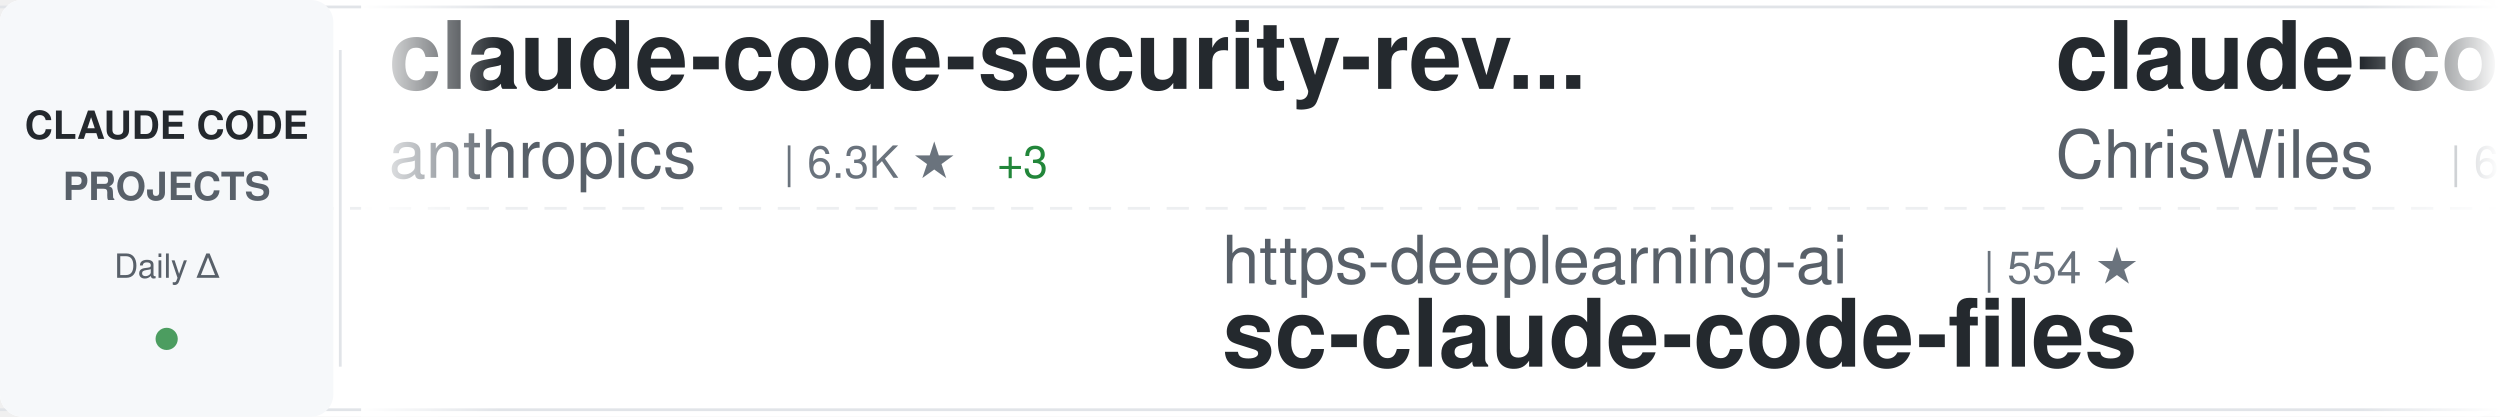
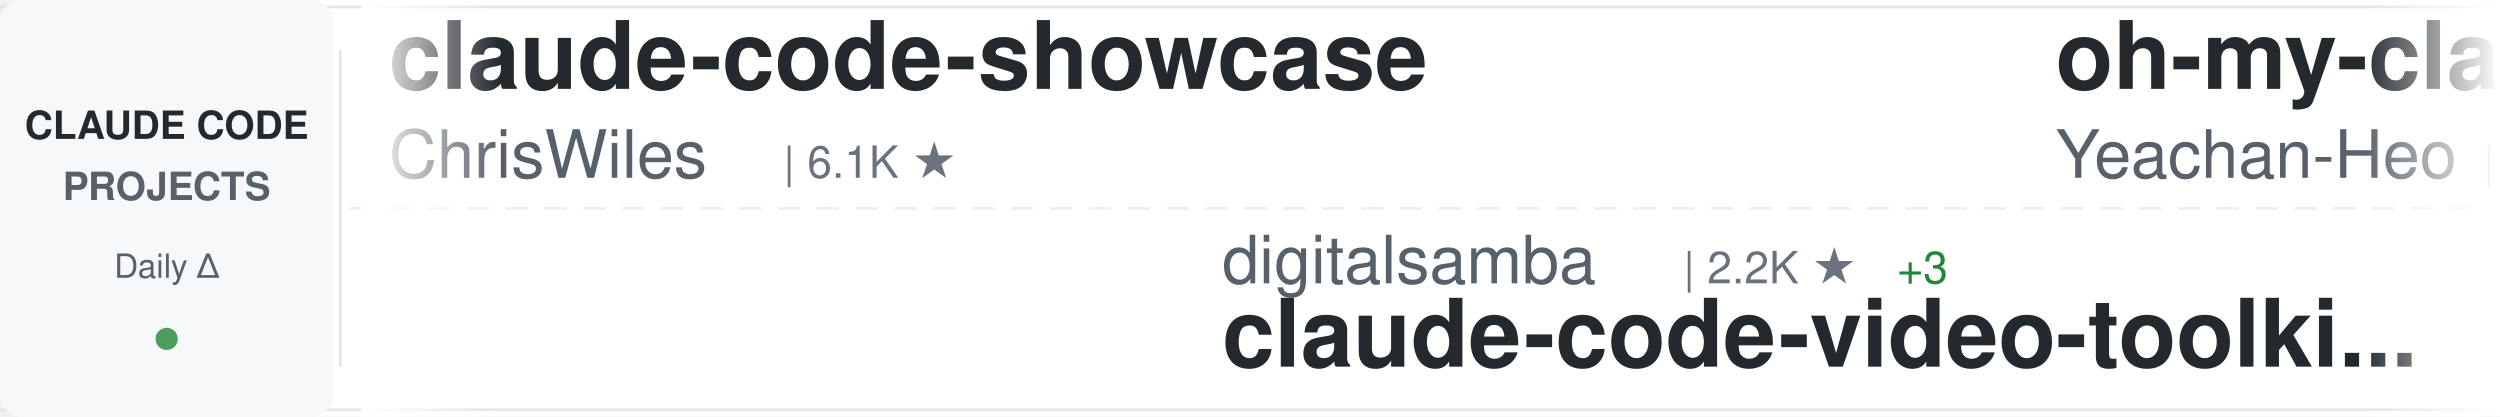
<svg xmlns="http://www.w3.org/2000/svg" width="900" height="150">
  <defs>
    <linearGradient id="awesomeLeftFade" x1="0%" y1="0%" x2="100%" y2="0%">
      <stop offset="0%" style="stop-color:#ffffff;stop-opacity:1" />
      <stop offset="100%" style="stop-color:#ffffff;stop-opacity:0" />
    </linearGradient>
    <linearGradient id="awesomeRightFade" x1="0%" y1="0%" x2="100%" y2="0%">
      <stop offset="0%" style="stop-color:#ffffff;stop-opacity:0" />
      <stop offset="100%" style="stop-color:#ffffff;stop-opacity:1" />
    </linearGradient>
  </defs>
  <rect width="900" height="150" fill="#ffffff" rx="8" />
  <rect x="0" y="2" width="900" height="1" fill="#e1e4e8" />
  <rect x="0" y="147" width="900" height="1" fill="#e1e4e8" />
  <line x1="0" y1="75" x2="900" y2="75" stroke="#e1e4e8" stroke-width="1" stroke-dasharray="8 6" opacity="0.6" />
  <rect x="0" y="0" width="120" height="150" fill="#f6f8fa" rx="8" />
  <text x="60" y="50" font-family="-apple-system, BlinkMacSystemFont, 'Segoe UI', Helvetica, Arial, sans-serif" font-size="14" font-weight="600" fill="#24292e" text-anchor="middle">CLAUDE CODE</text>
  <text x="60" y="72" font-family="-apple-system, BlinkMacSystemFont, 'Segoe UI', Helvetica, Arial, sans-serif" font-size="14" font-weight="600" fill="#586069" text-anchor="middle">PROJECTS</text>
  <text x="60" y="100" font-family="-apple-system, BlinkMacSystemFont, 'Segoe UI', Helvetica, Arial, sans-serif" font-size="12" font-weight="500" fill="#586069" text-anchor="middle">Daily Δ</text>
  <circle cx="60" cy="122" r="4" fill="#22863a" opacity="0.8" />
  <rect x="122" y="18" width="1" height="114" fill="#e1e4e8" />
  <clipPath id="awesomeTickerClip">
    <rect x="130" y="0" width="770" height="150" />
  </clipPath>
  <g clip-path="url(#awesomeTickerClip)">
    <g id="awesomeTickerItems">
      <animateTransform attributeName="transform" attributeType="XML" type="translate" from="0 0" to="-3000 0" dur="54s" repeatCount="indefinite" />
      <g transform="translate(0, 0)">
-         <text x="140" y="32" font-family="-apple-system, BlinkMacSystemFont, 'Segoe UI', Helvetica, Arial, sans-serif" font-size="34" font-weight="600" fill="#24292e">claude-code-security-rev...</text>
-         <text x="140" y="64" font-family="-apple-system, BlinkMacSystemFont, 'Segoe UI', Helvetica, Arial, sans-serif" font-size="24" font-weight="400" fill="#586069">anthropics</text>
-         <text x="282" y="64" font-family="-apple-system, BlinkMacSystemFont, 'Segoe UI', Helvetica, Arial, sans-serif" font-size="16" font-weight="500" fill="#6a737d">| 6.3K ★</text>
-         <text x="359" y="64" font-family="-apple-system, BlinkMacSystemFont, 'Segoe UI', Helvetica, Arial, sans-serif" font-size="16" font-weight="500" fill="#22863a"> +3</text>
-       </g>
-       <g transform="translate(300, 0)">
-         <text x="140" y="102" font-family="-apple-system, BlinkMacSystemFont, 'Segoe UI', Helvetica, Arial, sans-serif" font-size="24" font-weight="400" fill="#586069">https-deeplearning-ai</text>
-         <text x="414" y="102" font-family="-apple-system, BlinkMacSystemFont, 'Segoe UI', Helvetica, Arial, sans-serif" font-size="16" font-weight="500" fill="#6a737d">| 554 ★</text>
-         <text x="140" y="132" font-family="-apple-system, BlinkMacSystemFont, 'Segoe UI', Helvetica, Arial, sans-serif" font-size="34" font-weight="600" fill="#24292e">sc-claude-code-files</text>
-       </g>
-       <g transform="translate(600, 0)">
        <text x="140" y="32" font-family="-apple-system, BlinkMacSystemFont, 'Segoe UI', Helvetica, Arial, sans-serif" font-size="34" font-weight="600" fill="#24292e">claude-code-showcase</text>
        <text x="140" y="64" font-family="-apple-system, BlinkMacSystemFont, 'Segoe UI', Helvetica, Arial, sans-serif" font-size="24" font-weight="400" fill="#586069">ChrisWiles</text>
        <text x="282" y="64" font-family="-apple-system, BlinkMacSystemFont, 'Segoe UI', Helvetica, Arial, sans-serif" font-size="16" font-weight="500" fill="#6a737d">| 6.1K ★</text>
-         <text x="359" y="64" font-family="-apple-system, BlinkMacSystemFont, 'Segoe UI', Helvetica, Arial, sans-serif" font-size="16" font-weight="500" fill="#cb2431"> -1</text>
+       </g>
+       <g transform="translate(300, 0)">
+         <text x="140" y="102" font-family="-apple-system, BlinkMacSystemFont, 'Segoe UI', Helvetica, Arial, sans-serif" font-size="24" font-weight="400" fill="#586069">digitalsamba</text>
+         <text x="306" y="102" font-family="-apple-system, BlinkMacSystemFont, 'Segoe UI', Helvetica, Arial, sans-serif" font-size="16" font-weight="500" fill="#6a737d">| 2.2K ★</text>
+         <text x="383" y="102" font-family="-apple-system, BlinkMacSystemFont, 'Segoe UI', Helvetica, Arial, sans-serif" font-size="16" font-weight="500" fill="#22863a"> +3</text>
+         <text x="140" y="132" font-family="-apple-system, BlinkMacSystemFont, 'Segoe UI', Helvetica, Arial, sans-serif" font-size="34" font-weight="600" fill="#24292e">claude-code-video-toolki...</text>
+       </g>
+       <g transform="translate(600, 0)">
+         <text x="140" y="32" font-family="-apple-system, BlinkMacSystemFont, 'Segoe UI', Helvetica, Arial, sans-serif" font-size="34" font-weight="600" fill="#24292e">oh-my-claudecode</text>
+         <text x="140" y="64" font-family="-apple-system, BlinkMacSystemFont, 'Segoe UI', Helvetica, Arial, sans-serif" font-size="24" font-weight="400" fill="#586069">Yeachan-Heo</text>
+         <text x="294" y="64" font-family="-apple-system, BlinkMacSystemFont, 'Segoe UI', Helvetica, Arial, sans-serif" font-size="16" font-weight="500" fill="#6a737d">| 39.6K ★</text>
+         <text x="380" y="64" font-family="-apple-system, BlinkMacSystemFont, 'Segoe UI', Helvetica, Arial, sans-serif" font-size="16" font-weight="500" fill="#22863a"> +12</text>
      </g>
      <g transform="translate(900, 0)">
-         <text x="140" y="102" font-family="-apple-system, BlinkMacSystemFont, 'Segoe UI', Helvetica, Arial, sans-serif" font-size="24" font-weight="400" fill="#586069">multica-ai</text>
-         <text x="282" y="102" font-family="-apple-system, BlinkMacSystemFont, 'Segoe UI', Helvetica, Arial, sans-serif" font-size="16" font-weight="500" fill="#6a737d">| 217.0K ★</text>
-         <text x="377" y="102" font-family="-apple-system, BlinkMacSystemFont, 'Segoe UI', Helvetica, Arial, sans-serif" font-size="16" font-weight="500" fill="#22863a"> +78</text>
-         <text x="140" y="132" font-family="-apple-system, BlinkMacSystemFont, 'Segoe UI', Helvetica, Arial, sans-serif" font-size="34" font-weight="600" fill="#24292e">andrej-karpathy-skills</text>
+         <text x="140" y="102" font-family="-apple-system, BlinkMacSystemFont, 'Segoe UI', Helvetica, Arial, sans-serif" font-size="24" font-weight="400" fill="#586069">Donchitos</text>
+         <text x="270" y="102" font-family="-apple-system, BlinkMacSystemFont, 'Segoe UI', Helvetica, Arial, sans-serif" font-size="16" font-weight="500" fill="#6a737d">| 25.8K ★</text>
+         <text x="356" y="102" font-family="-apple-system, BlinkMacSystemFont, 'Segoe UI', Helvetica, Arial, sans-serif" font-size="16" font-weight="500" fill="#22863a"> +17</text>
+         <text x="140" y="132" font-family="-apple-system, BlinkMacSystemFont, 'Segoe UI', Helvetica, Arial, sans-serif" font-size="34" font-weight="600" fill="#24292e">Claude-Code-Game-Studios</text>
      </g>
      <g transform="translate(1200, 0)">
-         <text x="140" y="32" font-family="-apple-system, BlinkMacSystemFont, 'Segoe UI', Helvetica, Arial, sans-serif" font-size="34" font-weight="600" fill="#24292e">everything-claude-code-z...</text>
-         <text x="140" y="64" font-family="-apple-system, BlinkMacSystemFont, 'Segoe UI', Helvetica, Arial, sans-serif" font-size="24" font-weight="400" fill="#586069">xu-xiang</text>
-         <text x="258" y="64" font-family="-apple-system, BlinkMacSystemFont, 'Segoe UI', Helvetica, Arial, sans-serif" font-size="16" font-weight="500" fill="#6a737d">| 2.0K ★</text>
-         <text x="335" y="64" font-family="-apple-system, BlinkMacSystemFont, 'Segoe UI', Helvetica, Arial, sans-serif" font-size="16" font-weight="500" fill="#cb2431"> -1</text>
+         <text x="140" y="32" font-family="-apple-system, BlinkMacSystemFont, 'Segoe UI', Helvetica, Arial, sans-serif" font-size="34" font-weight="600" fill="#24292e">claude-code-from-scratch</text>
+         <text x="140" y="64" font-family="-apple-system, BlinkMacSystemFont, 'Segoe UI', Helvetica, Arial, sans-serif" font-size="24" font-weight="400" fill="#586069">Windy3f3f3f3f</text>
+         <text x="318" y="64" font-family="-apple-system, BlinkMacSystemFont, 'Segoe UI', Helvetica, Arial, sans-serif" font-size="16" font-weight="500" fill="#6a737d">| 2.7K ★</text>
      </g>
      <g transform="translate(1500, 0)">
-         <text x="140" y="102" font-family="-apple-system, BlinkMacSystemFont, 'Segoe UI', Helvetica, Arial, sans-serif" font-size="24" font-weight="400" fill="#586069">anthropics</text>
-         <text x="282" y="102" font-family="-apple-system, BlinkMacSystemFont, 'Segoe UI', Helvetica, Arial, sans-serif" font-size="16" font-weight="500" fill="#6a737d">| 9.4K ★</text>
-         <text x="359" y="102" font-family="-apple-system, BlinkMacSystemFont, 'Segoe UI', Helvetica, Arial, sans-serif" font-size="16" font-weight="500" fill="#22863a"> +1</text>
-         <text x="140" y="132" font-family="-apple-system, BlinkMacSystemFont, 'Segoe UI', Helvetica, Arial, sans-serif" font-size="34" font-weight="600" fill="#24292e">claude-code-action</text>
+         <text x="140" y="102" font-family="-apple-system, BlinkMacSystemFont, 'Segoe UI', Helvetica, Arial, sans-serif" font-size="24" font-weight="400" fill="#586069">alejandrobalderas</text>
+         <text x="366" y="102" font-family="-apple-system, BlinkMacSystemFont, 'Segoe UI', Helvetica, Arial, sans-serif" font-size="16" font-weight="500" fill="#6a737d">| 3.0K ★</text>
+         <text x="443" y="102" font-family="-apple-system, BlinkMacSystemFont, 'Segoe UI', Helvetica, Arial, sans-serif" font-size="16" font-weight="500" fill="#22863a"> +2</text>
+         <text x="140" y="132" font-family="-apple-system, BlinkMacSystemFont, 'Segoe UI', Helvetica, Arial, sans-serif" font-size="34" font-weight="600" fill="#24292e">claude-code-from-source</text>
      </g>
      <g transform="translate(1800, 0)">
-         <text x="140" y="32" font-family="-apple-system, BlinkMacSystemFont, 'Segoe UI', Helvetica, Arial, sans-serif" font-size="34" font-weight="600" fill="#24292e">claude-code-cli</text>
-         <text x="140" y="64" font-family="-apple-system, BlinkMacSystemFont, 'Segoe UI', Helvetica, Arial, sans-serif" font-size="24" font-weight="400" fill="#586069">huangserva</text>
-         <text x="282" y="64" font-family="-apple-system, BlinkMacSystemFont, 'Segoe UI', Helvetica, Arial, sans-serif" font-size="16" font-weight="500" fill="#6a737d">| 630 ★</text>
+         <text x="140" y="32" font-family="-apple-system, BlinkMacSystemFont, 'Segoe UI', Helvetica, Arial, sans-serif" font-size="34" font-weight="600" fill="#24292e">claude-code-engineering</text>
+         <text x="140" y="64" font-family="-apple-system, BlinkMacSystemFont, 'Segoe UI', Helvetica, Arial, sans-serif" font-size="24" font-weight="400" fill="#586069">huangjia2019</text>
+         <text x="306" y="64" font-family="-apple-system, BlinkMacSystemFont, 'Segoe UI', Helvetica, Arial, sans-serif" font-size="16" font-weight="500" fill="#6a737d">| 1.1K ★</text>
      </g>
      <g transform="translate(2100, 0)">
-         <text x="140" y="102" font-family="-apple-system, BlinkMacSystemFont, 'Segoe UI', Helvetica, Arial, sans-serif" font-size="24" font-weight="400" fill="#586069">anthropics</text>
-         <text x="282" y="102" font-family="-apple-system, BlinkMacSystemFont, 'Segoe UI', Helvetica, Arial, sans-serif" font-size="16" font-weight="500" fill="#6a737d">| 179.7K ★</text>
-         <text x="377" y="102" font-family="-apple-system, BlinkMacSystemFont, 'Segoe UI', Helvetica, Arial, sans-serif" font-size="16" font-weight="500" fill="#22863a"> +54</text>
-         <text x="140" y="132" font-family="-apple-system, BlinkMacSystemFont, 'Segoe UI', Helvetica, Arial, sans-serif" font-size="34" font-weight="600" fill="#24292e">skills</text>
+         <text x="140" y="102" font-family="-apple-system, BlinkMacSystemFont, 'Segoe UI', Helvetica, Arial, sans-serif" font-size="24" font-weight="400" fill="#586069">huangserva</text>
+         <text x="282" y="102" font-family="-apple-system, BlinkMacSystemFont, 'Segoe UI', Helvetica, Arial, sans-serif" font-size="16" font-weight="500" fill="#6a737d">| 630 ★</text>
+         <text x="140" y="132" font-family="-apple-system, BlinkMacSystemFont, 'Segoe UI', Helvetica, Arial, sans-serif" font-size="34" font-weight="600" fill="#24292e">claude-code-cli</text>
      </g>
      <g transform="translate(2400, 0)">
-         <text x="140" y="32" font-family="-apple-system, BlinkMacSystemFont, 'Segoe UI', Helvetica, Arial, sans-serif" font-size="34" font-weight="600" fill="#24292e">Claude-code</text>
-         <text x="140" y="64" font-family="-apple-system, BlinkMacSystemFont, 'Segoe UI', Helvetica, Arial, sans-serif" font-size="24" font-weight="400" fill="#586069">zstmfhy</text>
-         <text x="246" y="64" font-family="-apple-system, BlinkMacSystemFont, 'Segoe UI', Helvetica, Arial, sans-serif" font-size="16" font-weight="500" fill="#6a737d">| 188 ★</text>
+         <text x="140" y="32" font-family="-apple-system, BlinkMacSystemFont, 'Segoe UI', Helvetica, Arial, sans-serif" font-size="34" font-weight="600" fill="#24292e">system_prompts_leaks</text>
+         <text x="140" y="64" font-family="-apple-system, BlinkMacSystemFont, 'Segoe UI', Helvetica, Arial, sans-serif" font-size="24" font-weight="400" fill="#586069">asgeirtj</text>
+         <text x="258" y="64" font-family="-apple-system, BlinkMacSystemFont, 'Segoe UI', Helvetica, Arial, sans-serif" font-size="16" font-weight="500" fill="#6a737d">| 69.0K ★</text>
+         <text x="344" y="64" font-family="-apple-system, BlinkMacSystemFont, 'Segoe UI', Helvetica, Arial, sans-serif" font-size="16" font-weight="500" fill="#22863a"> +32</text>
      </g>
      <g transform="translate(2700, 0)">
-         <text x="140" y="102" font-family="-apple-system, BlinkMacSystemFont, 'Segoe UI', Helvetica, Arial, sans-serif" font-size="24" font-weight="400" fill="#586069">SeemSeam</text>
-         <text x="258" y="102" font-family="-apple-system, BlinkMacSystemFont, 'Segoe UI', Helvetica, Arial, sans-serif" font-size="16" font-weight="500" fill="#6a737d">| 3.5K ★</text>
-         <text x="335" y="102" font-family="-apple-system, BlinkMacSystemFont, 'Segoe UI', Helvetica, Arial, sans-serif" font-size="16" font-weight="500" fill="#22863a"> +1</text>
-         <text x="140" y="132" font-family="-apple-system, BlinkMacSystemFont, 'Segoe UI', Helvetica, Arial, sans-serif" font-size="34" font-weight="600" fill="#24292e">claude_codex_bridge</text>
+         <text x="140" y="102" font-family="-apple-system, BlinkMacSystemFont, 'Segoe UI', Helvetica, Arial, sans-serif" font-size="24" font-weight="400" fill="#586069">shareAI-lab</text>
+         <text x="294" y="102" font-family="-apple-system, BlinkMacSystemFont, 'Segoe UI', Helvetica, Arial, sans-serif" font-size="16" font-weight="500" fill="#6a737d">| 78.0K ★</text>
+         <text x="380" y="102" font-family="-apple-system, BlinkMacSystemFont, 'Segoe UI', Helvetica, Arial, sans-serif" font-size="16" font-weight="500" fill="#22863a"> +12</text>
+         <text x="140" y="132" font-family="-apple-system, BlinkMacSystemFont, 'Segoe UI', Helvetica, Arial, sans-serif" font-size="34" font-weight="600" fill="#24292e">learn-claude-code</text>
      </g>
      <g transform="translate(3000, 0)">
-         <text x="140" y="32" font-family="-apple-system, BlinkMacSystemFont, 'Segoe UI', Helvetica, Arial, sans-serif" font-size="34" font-weight="600" fill="#24292e">claude-code-security-rev...</text>
-         <text x="140" y="64" font-family="-apple-system, BlinkMacSystemFont, 'Segoe UI', Helvetica, Arial, sans-serif" font-size="24" font-weight="400" fill="#586069">anthropics</text>
-         <text x="282" y="64" font-family="-apple-system, BlinkMacSystemFont, 'Segoe UI', Helvetica, Arial, sans-serif" font-size="16" font-weight="500" fill="#6a737d">| 6.3K ★</text>
-         <text x="359" y="64" font-family="-apple-system, BlinkMacSystemFont, 'Segoe UI', Helvetica, Arial, sans-serif" font-size="16" font-weight="500" fill="#22863a"> +3</text>
-       </g>
-       <g transform="translate(3300, 0)">
-         <text x="140" y="102" font-family="-apple-system, BlinkMacSystemFont, 'Segoe UI', Helvetica, Arial, sans-serif" font-size="24" font-weight="400" fill="#586069">https-deeplearning-ai</text>
-         <text x="414" y="102" font-family="-apple-system, BlinkMacSystemFont, 'Segoe UI', Helvetica, Arial, sans-serif" font-size="16" font-weight="500" fill="#6a737d">| 554 ★</text>
-         <text x="140" y="132" font-family="-apple-system, BlinkMacSystemFont, 'Segoe UI', Helvetica, Arial, sans-serif" font-size="34" font-weight="600" fill="#24292e">sc-claude-code-files</text>
-       </g>
-       <g transform="translate(3600, 0)">
        <text x="140" y="32" font-family="-apple-system, BlinkMacSystemFont, 'Segoe UI', Helvetica, Arial, sans-serif" font-size="34" font-weight="600" fill="#24292e">claude-code-showcase</text>
        <text x="140" y="64" font-family="-apple-system, BlinkMacSystemFont, 'Segoe UI', Helvetica, Arial, sans-serif" font-size="24" font-weight="400" fill="#586069">ChrisWiles</text>
        <text x="282" y="64" font-family="-apple-system, BlinkMacSystemFont, 'Segoe UI', Helvetica, Arial, sans-serif" font-size="16" font-weight="500" fill="#6a737d">| 6.1K ★</text>
-         <text x="359" y="64" font-family="-apple-system, BlinkMacSystemFont, 'Segoe UI', Helvetica, Arial, sans-serif" font-size="16" font-weight="500" fill="#cb2431"> -1</text>
+       </g>
+       <g transform="translate(3300, 0)">
+         <text x="140" y="102" font-family="-apple-system, BlinkMacSystemFont, 'Segoe UI', Helvetica, Arial, sans-serif" font-size="24" font-weight="400" fill="#586069">digitalsamba</text>
+         <text x="306" y="102" font-family="-apple-system, BlinkMacSystemFont, 'Segoe UI', Helvetica, Arial, sans-serif" font-size="16" font-weight="500" fill="#6a737d">| 2.2K ★</text>
+         <text x="383" y="102" font-family="-apple-system, BlinkMacSystemFont, 'Segoe UI', Helvetica, Arial, sans-serif" font-size="16" font-weight="500" fill="#22863a"> +3</text>
+         <text x="140" y="132" font-family="-apple-system, BlinkMacSystemFont, 'Segoe UI', Helvetica, Arial, sans-serif" font-size="34" font-weight="600" fill="#24292e">claude-code-video-toolki...</text>
+       </g>
+       <g transform="translate(3600, 0)">
+         <text x="140" y="32" font-family="-apple-system, BlinkMacSystemFont, 'Segoe UI', Helvetica, Arial, sans-serif" font-size="34" font-weight="600" fill="#24292e">oh-my-claudecode</text>
+         <text x="140" y="64" font-family="-apple-system, BlinkMacSystemFont, 'Segoe UI', Helvetica, Arial, sans-serif" font-size="24" font-weight="400" fill="#586069">Yeachan-Heo</text>
+         <text x="294" y="64" font-family="-apple-system, BlinkMacSystemFont, 'Segoe UI', Helvetica, Arial, sans-serif" font-size="16" font-weight="500" fill="#6a737d">| 39.6K ★</text>
+         <text x="380" y="64" font-family="-apple-system, BlinkMacSystemFont, 'Segoe UI', Helvetica, Arial, sans-serif" font-size="16" font-weight="500" fill="#22863a"> +12</text>
      </g>
      <g transform="translate(3900, 0)">
-         <text x="140" y="102" font-family="-apple-system, BlinkMacSystemFont, 'Segoe UI', Helvetica, Arial, sans-serif" font-size="24" font-weight="400" fill="#586069">multica-ai</text>
-         <text x="282" y="102" font-family="-apple-system, BlinkMacSystemFont, 'Segoe UI', Helvetica, Arial, sans-serif" font-size="16" font-weight="500" fill="#6a737d">| 217.0K ★</text>
-         <text x="377" y="102" font-family="-apple-system, BlinkMacSystemFont, 'Segoe UI', Helvetica, Arial, sans-serif" font-size="16" font-weight="500" fill="#22863a"> +78</text>
-         <text x="140" y="132" font-family="-apple-system, BlinkMacSystemFont, 'Segoe UI', Helvetica, Arial, sans-serif" font-size="34" font-weight="600" fill="#24292e">andrej-karpathy-skills</text>
+         <text x="140" y="102" font-family="-apple-system, BlinkMacSystemFont, 'Segoe UI', Helvetica, Arial, sans-serif" font-size="24" font-weight="400" fill="#586069">Donchitos</text>
+         <text x="270" y="102" font-family="-apple-system, BlinkMacSystemFont, 'Segoe UI', Helvetica, Arial, sans-serif" font-size="16" font-weight="500" fill="#6a737d">| 25.8K ★</text>
+         <text x="356" y="102" font-family="-apple-system, BlinkMacSystemFont, 'Segoe UI', Helvetica, Arial, sans-serif" font-size="16" font-weight="500" fill="#22863a"> +17</text>
+         <text x="140" y="132" font-family="-apple-system, BlinkMacSystemFont, 'Segoe UI', Helvetica, Arial, sans-serif" font-size="34" font-weight="600" fill="#24292e">Claude-Code-Game-Studios</text>
      </g>
    </g>
  </g>
  <rect x="130" y="0" width="50" height="150" fill="url(#awesomeLeftFade)" />
  <rect x="850" y="0" width="50" height="150" fill="url(#awesomeRightFade)" />
</svg>
